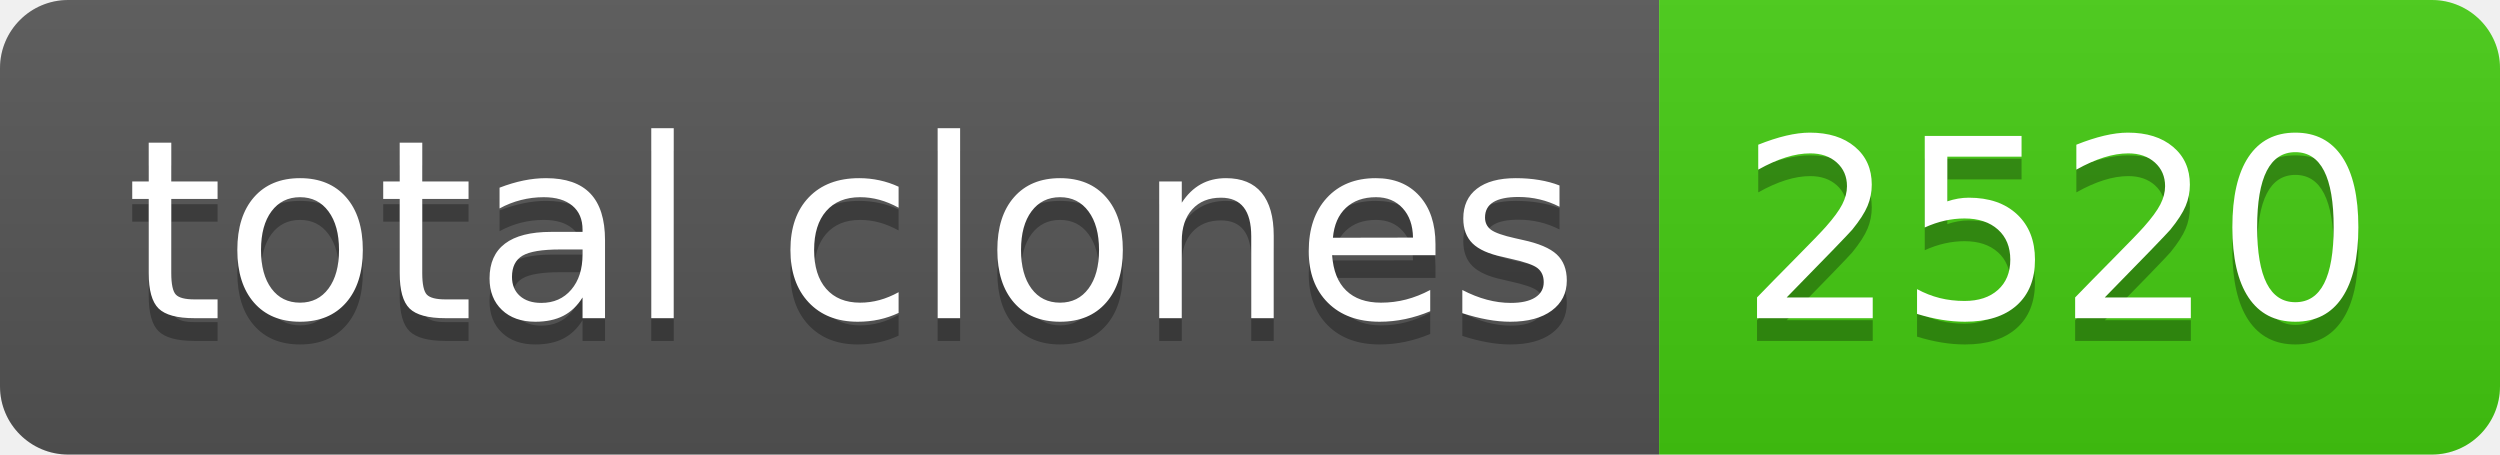
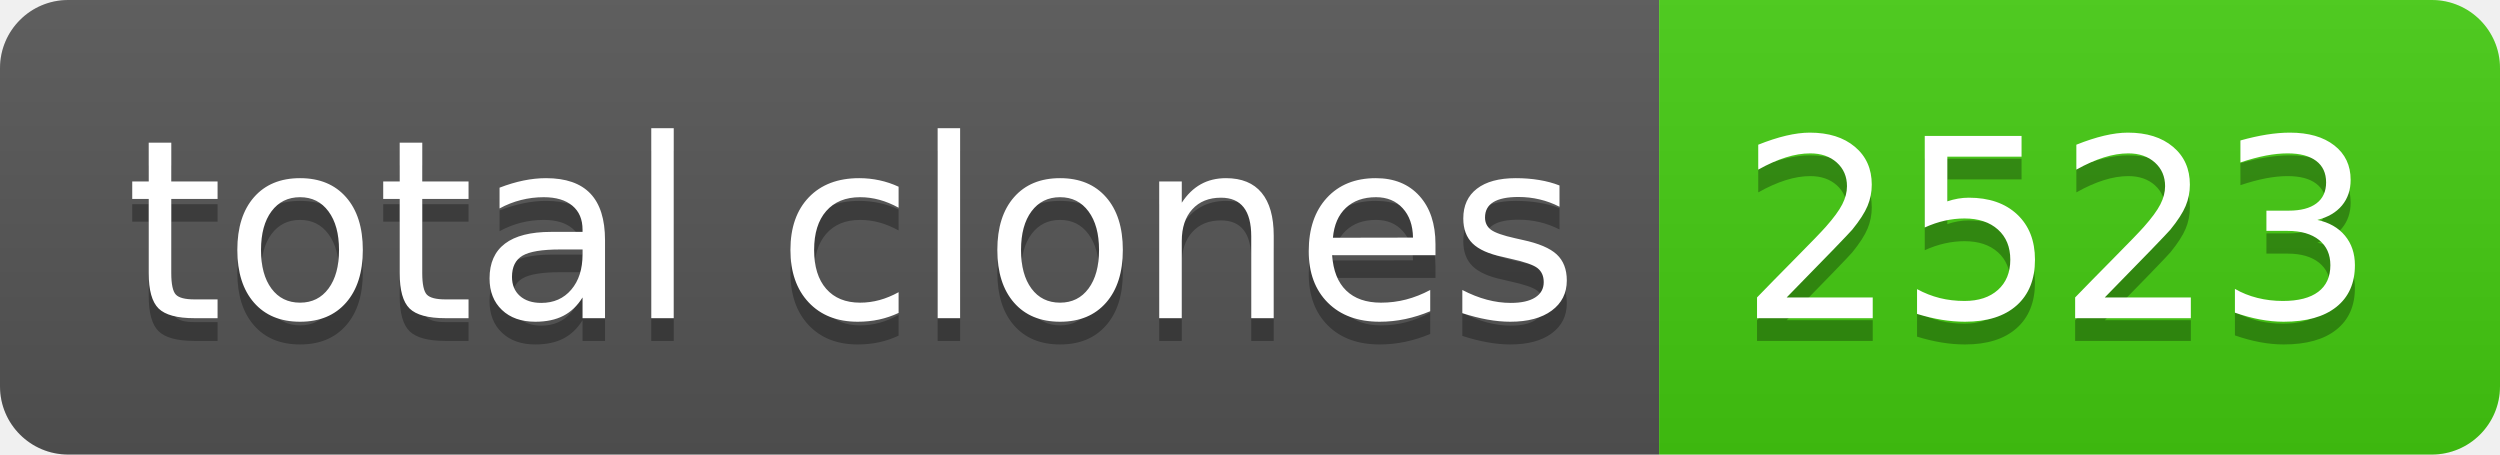
- <svg xmlns="http://www.w3.org/2000/svg" width="110" height="20" role="img" aria-label="total clones: 2520">
+ <svg xmlns="http://www.w3.org/2000/svg" width="110" height="20" role="img" aria-label="total clones: 2523">
  <linearGradient id="s" x2="0" y2="100%">
    <stop offset="0" stop-color="#bbb" stop-opacity=".1" />
    <stop offset="1" stop-opacity=".1" />
  </linearGradient>
  <clipPath id="r">
    <rect width="110" height="20" rx="3" fill="#fff" />
  </clipPath>
  <g clip-path="url(#r)">
    <rect width="73" height="20" fill="#555" />
    <rect x="73" width="37" height="20" fill="#4c1" />
    <rect width="110" height="20" fill="url(#s)" />
  </g>
  <g fill="#fff" text-anchor="middle" font-family="Verdana,Geneva,DejaVu Sans,sans-serif" text-rendering="geometricPrecision" font-size="110">
    <text aria-hidden="true" x="375" y="150" fill="#010101" fill-opacity=".3" transform="scale(.1)" textLength="630">total clones</text>
    <text x="375" y="140" transform="scale(.1)" fill="#fff" textLength="630">total clones</text>
-     <text aria-hidden="true" x="905" y="150" fill="#010101" fill-opacity=".3" transform="scale(.1)" textLength="270">2520</text>
-     <text x="905" y="140" transform="scale(.1)" fill="#fff" textLength="270">2520</text>
+     <text aria-hidden="true" x="905" y="150" fill="#010101" fill-opacity=".3" transform="scale(.1)" textLength="270">2523</text>
+     <text x="905" y="140" transform="scale(.1)" fill="#fff" textLength="270">2523</text>
  </g>
</svg>
